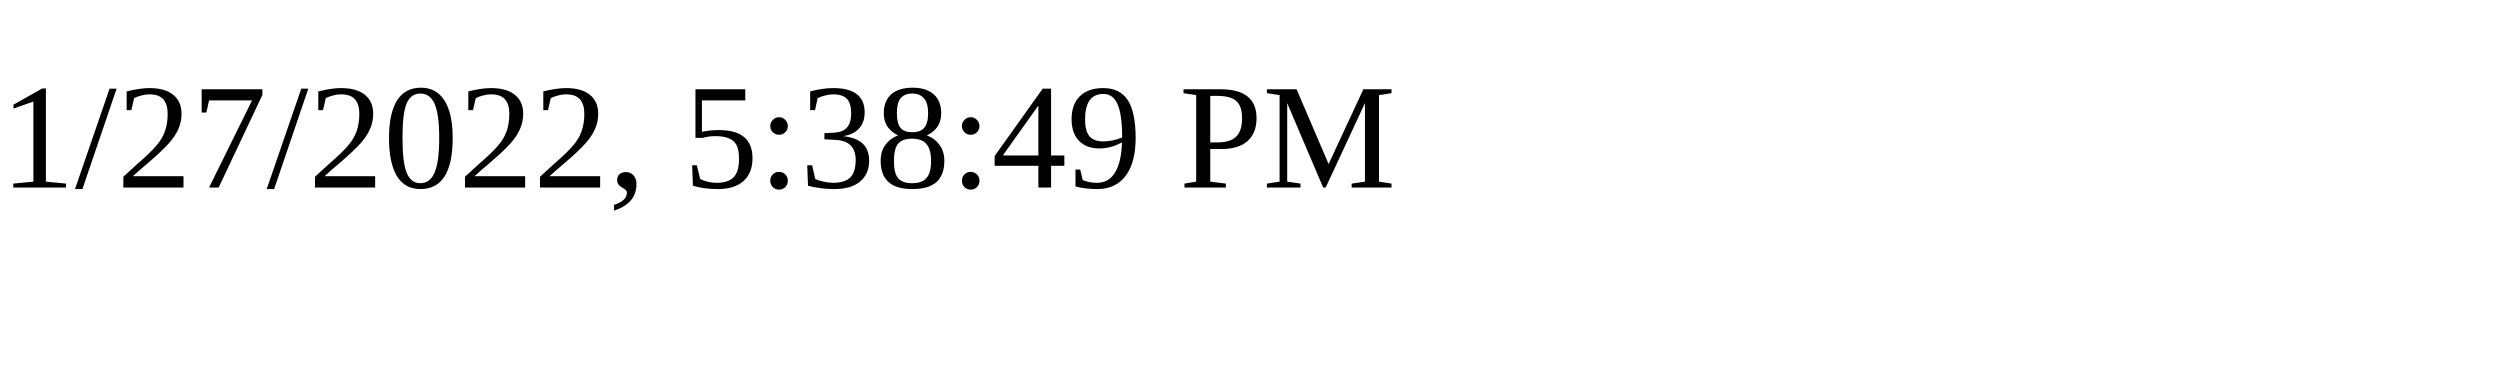
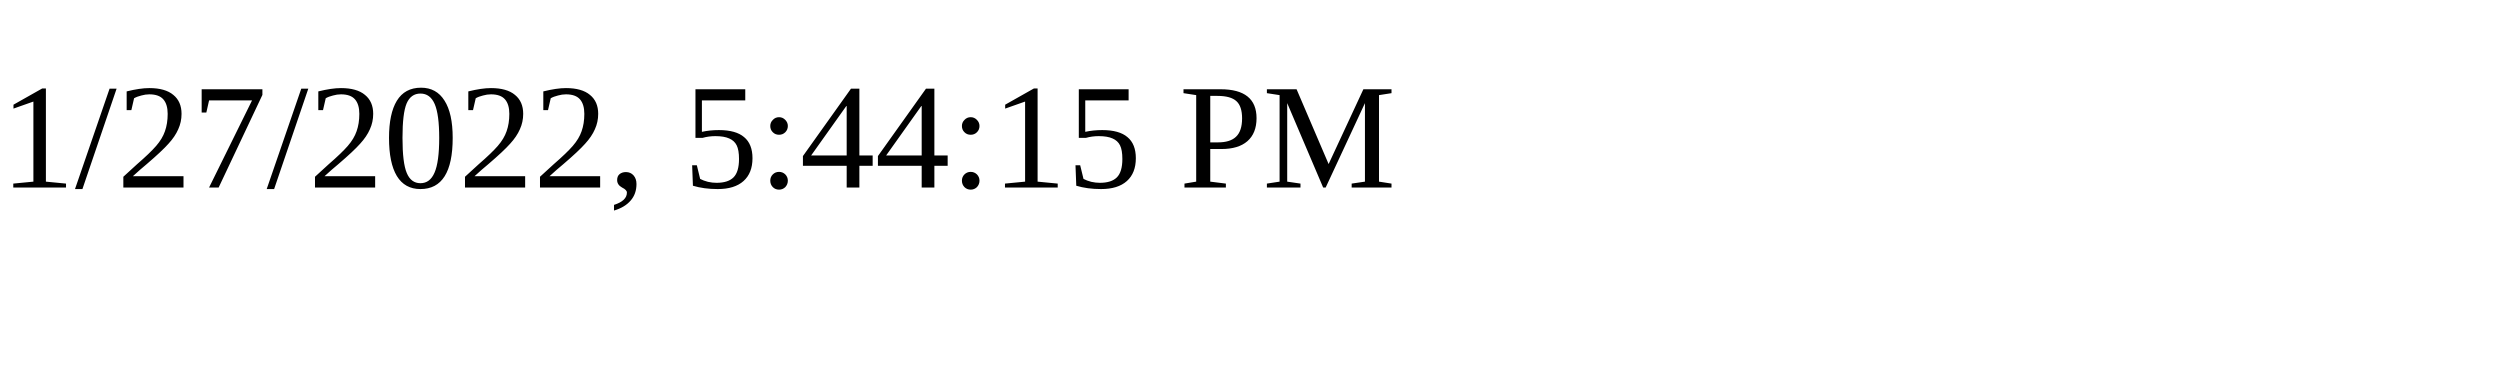
<svg xmlns="http://www.w3.org/2000/svg" height="30" width="200">
-   <text x="0" y="15">1/27/2022, 5:38:49 PM</text>
+   <text x="0" y="15">1/27/2022, 5:44:15 PM</text>
</svg>
